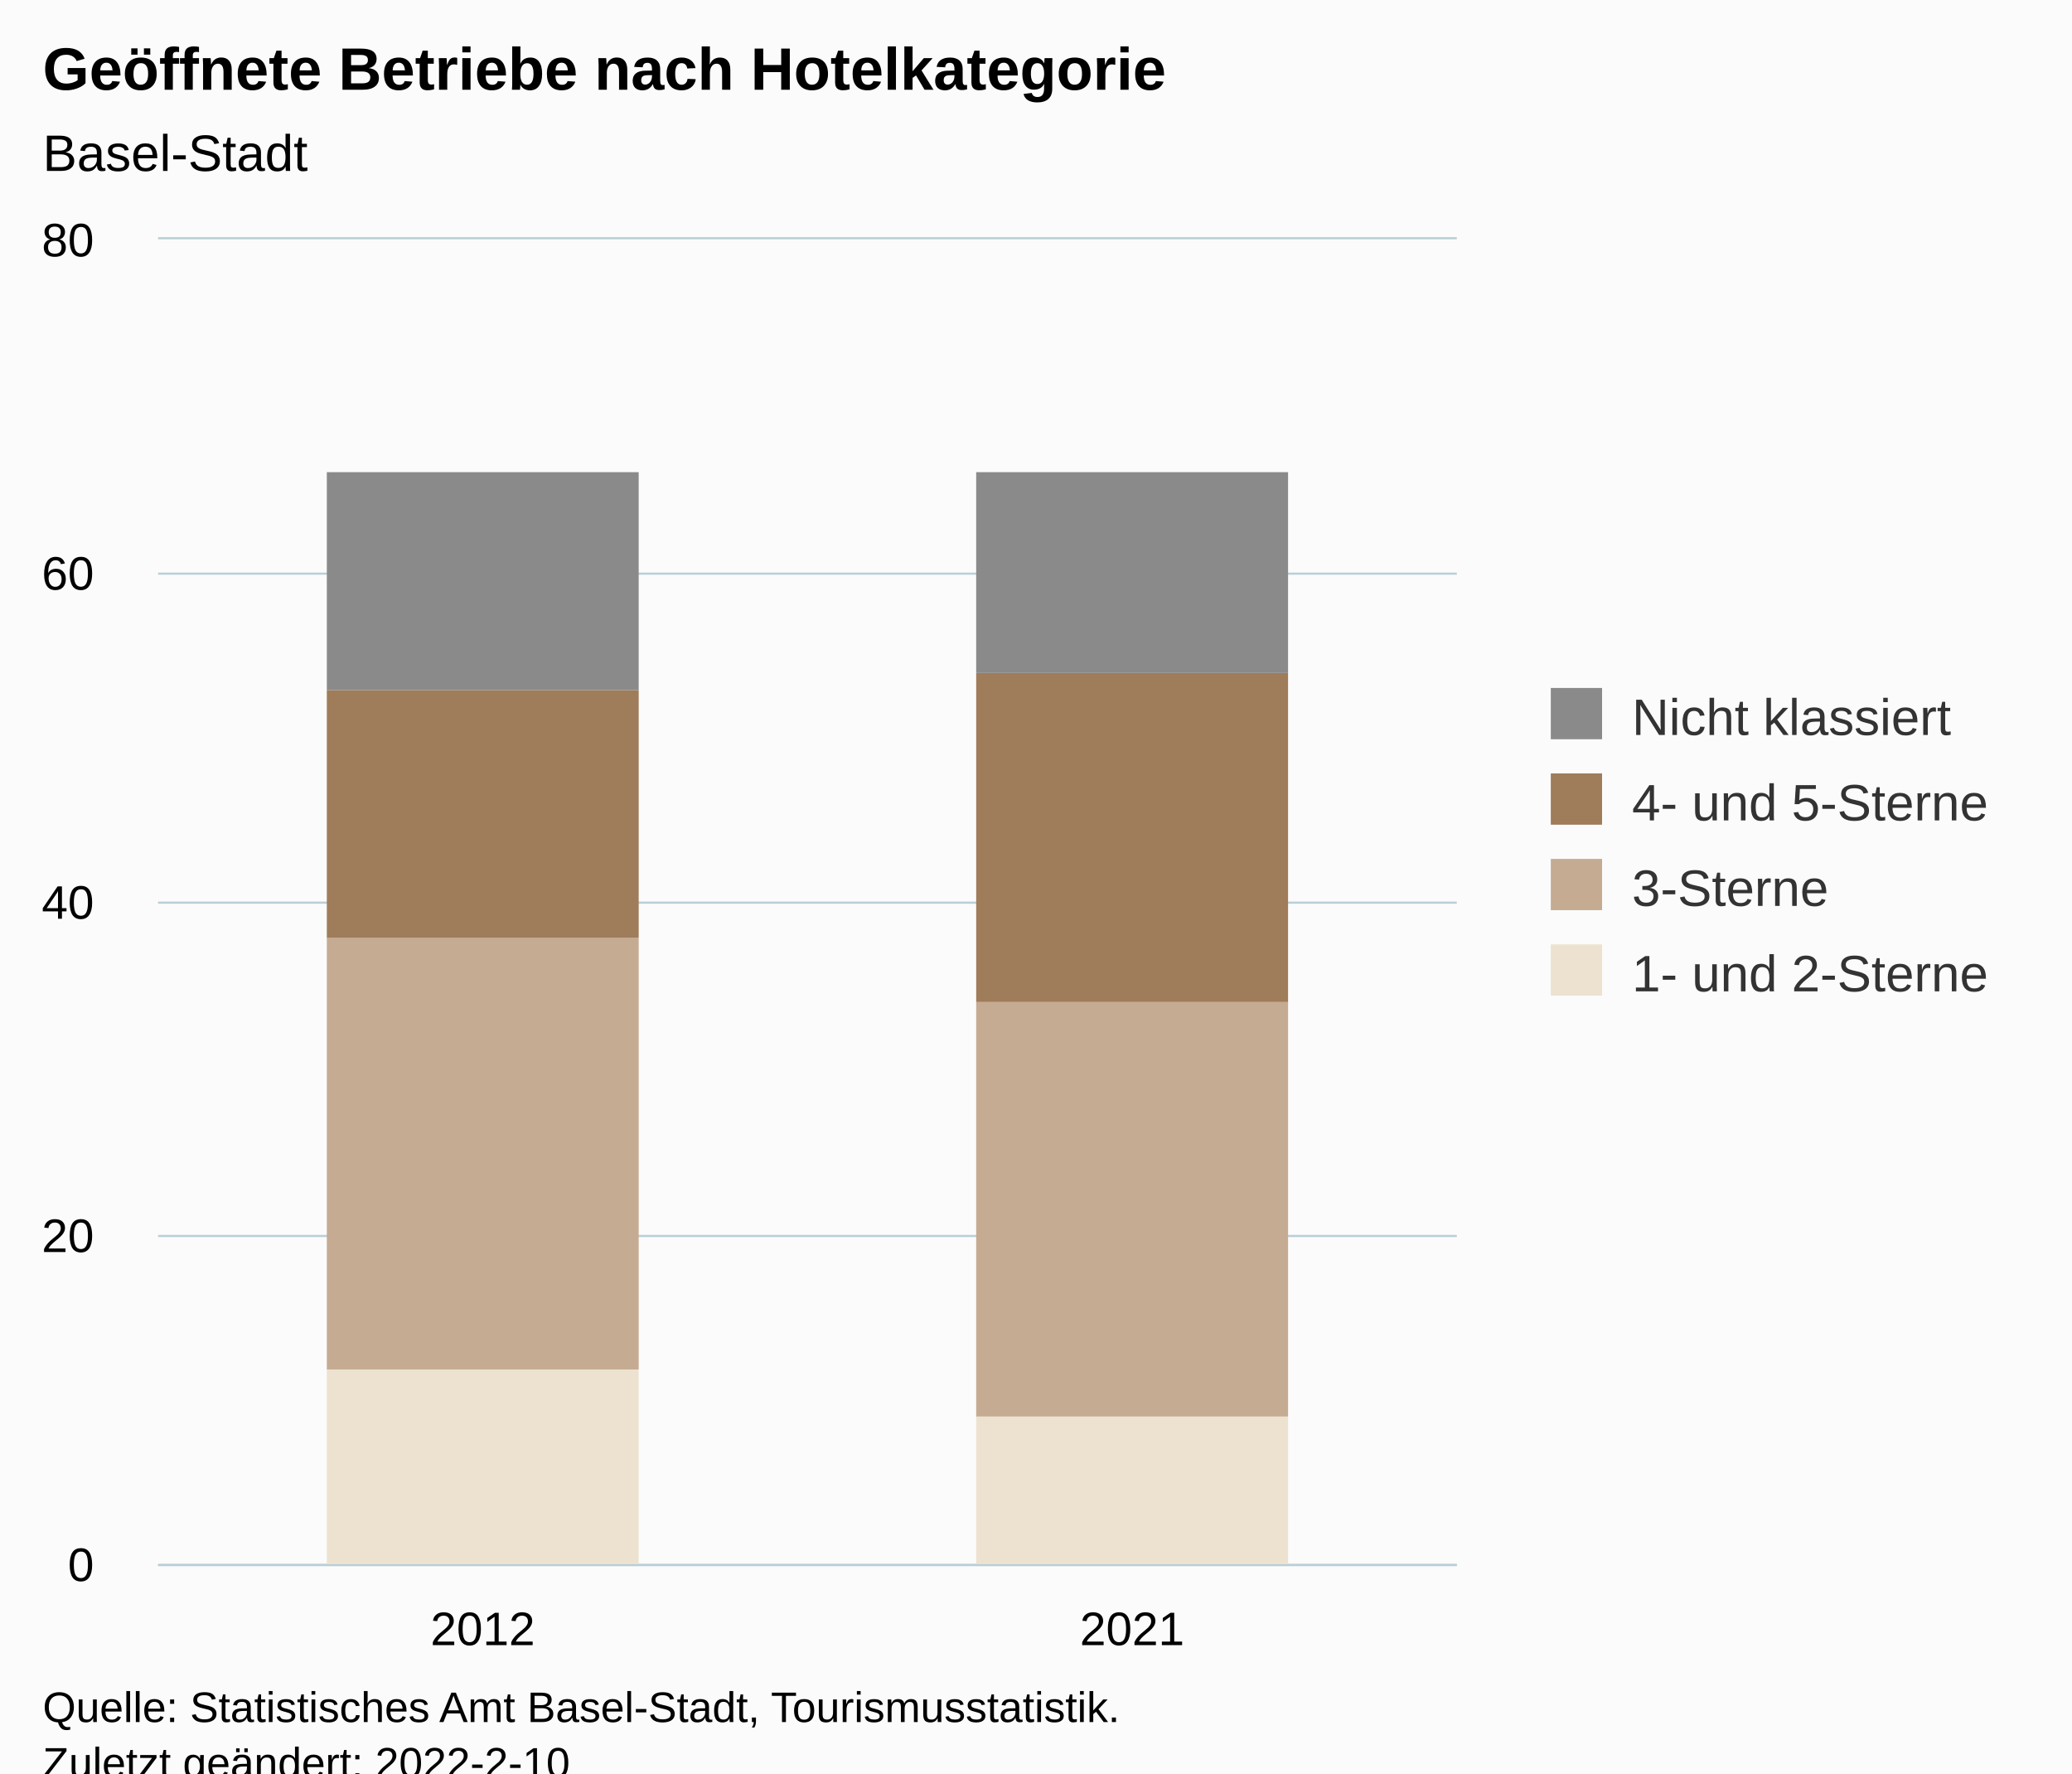
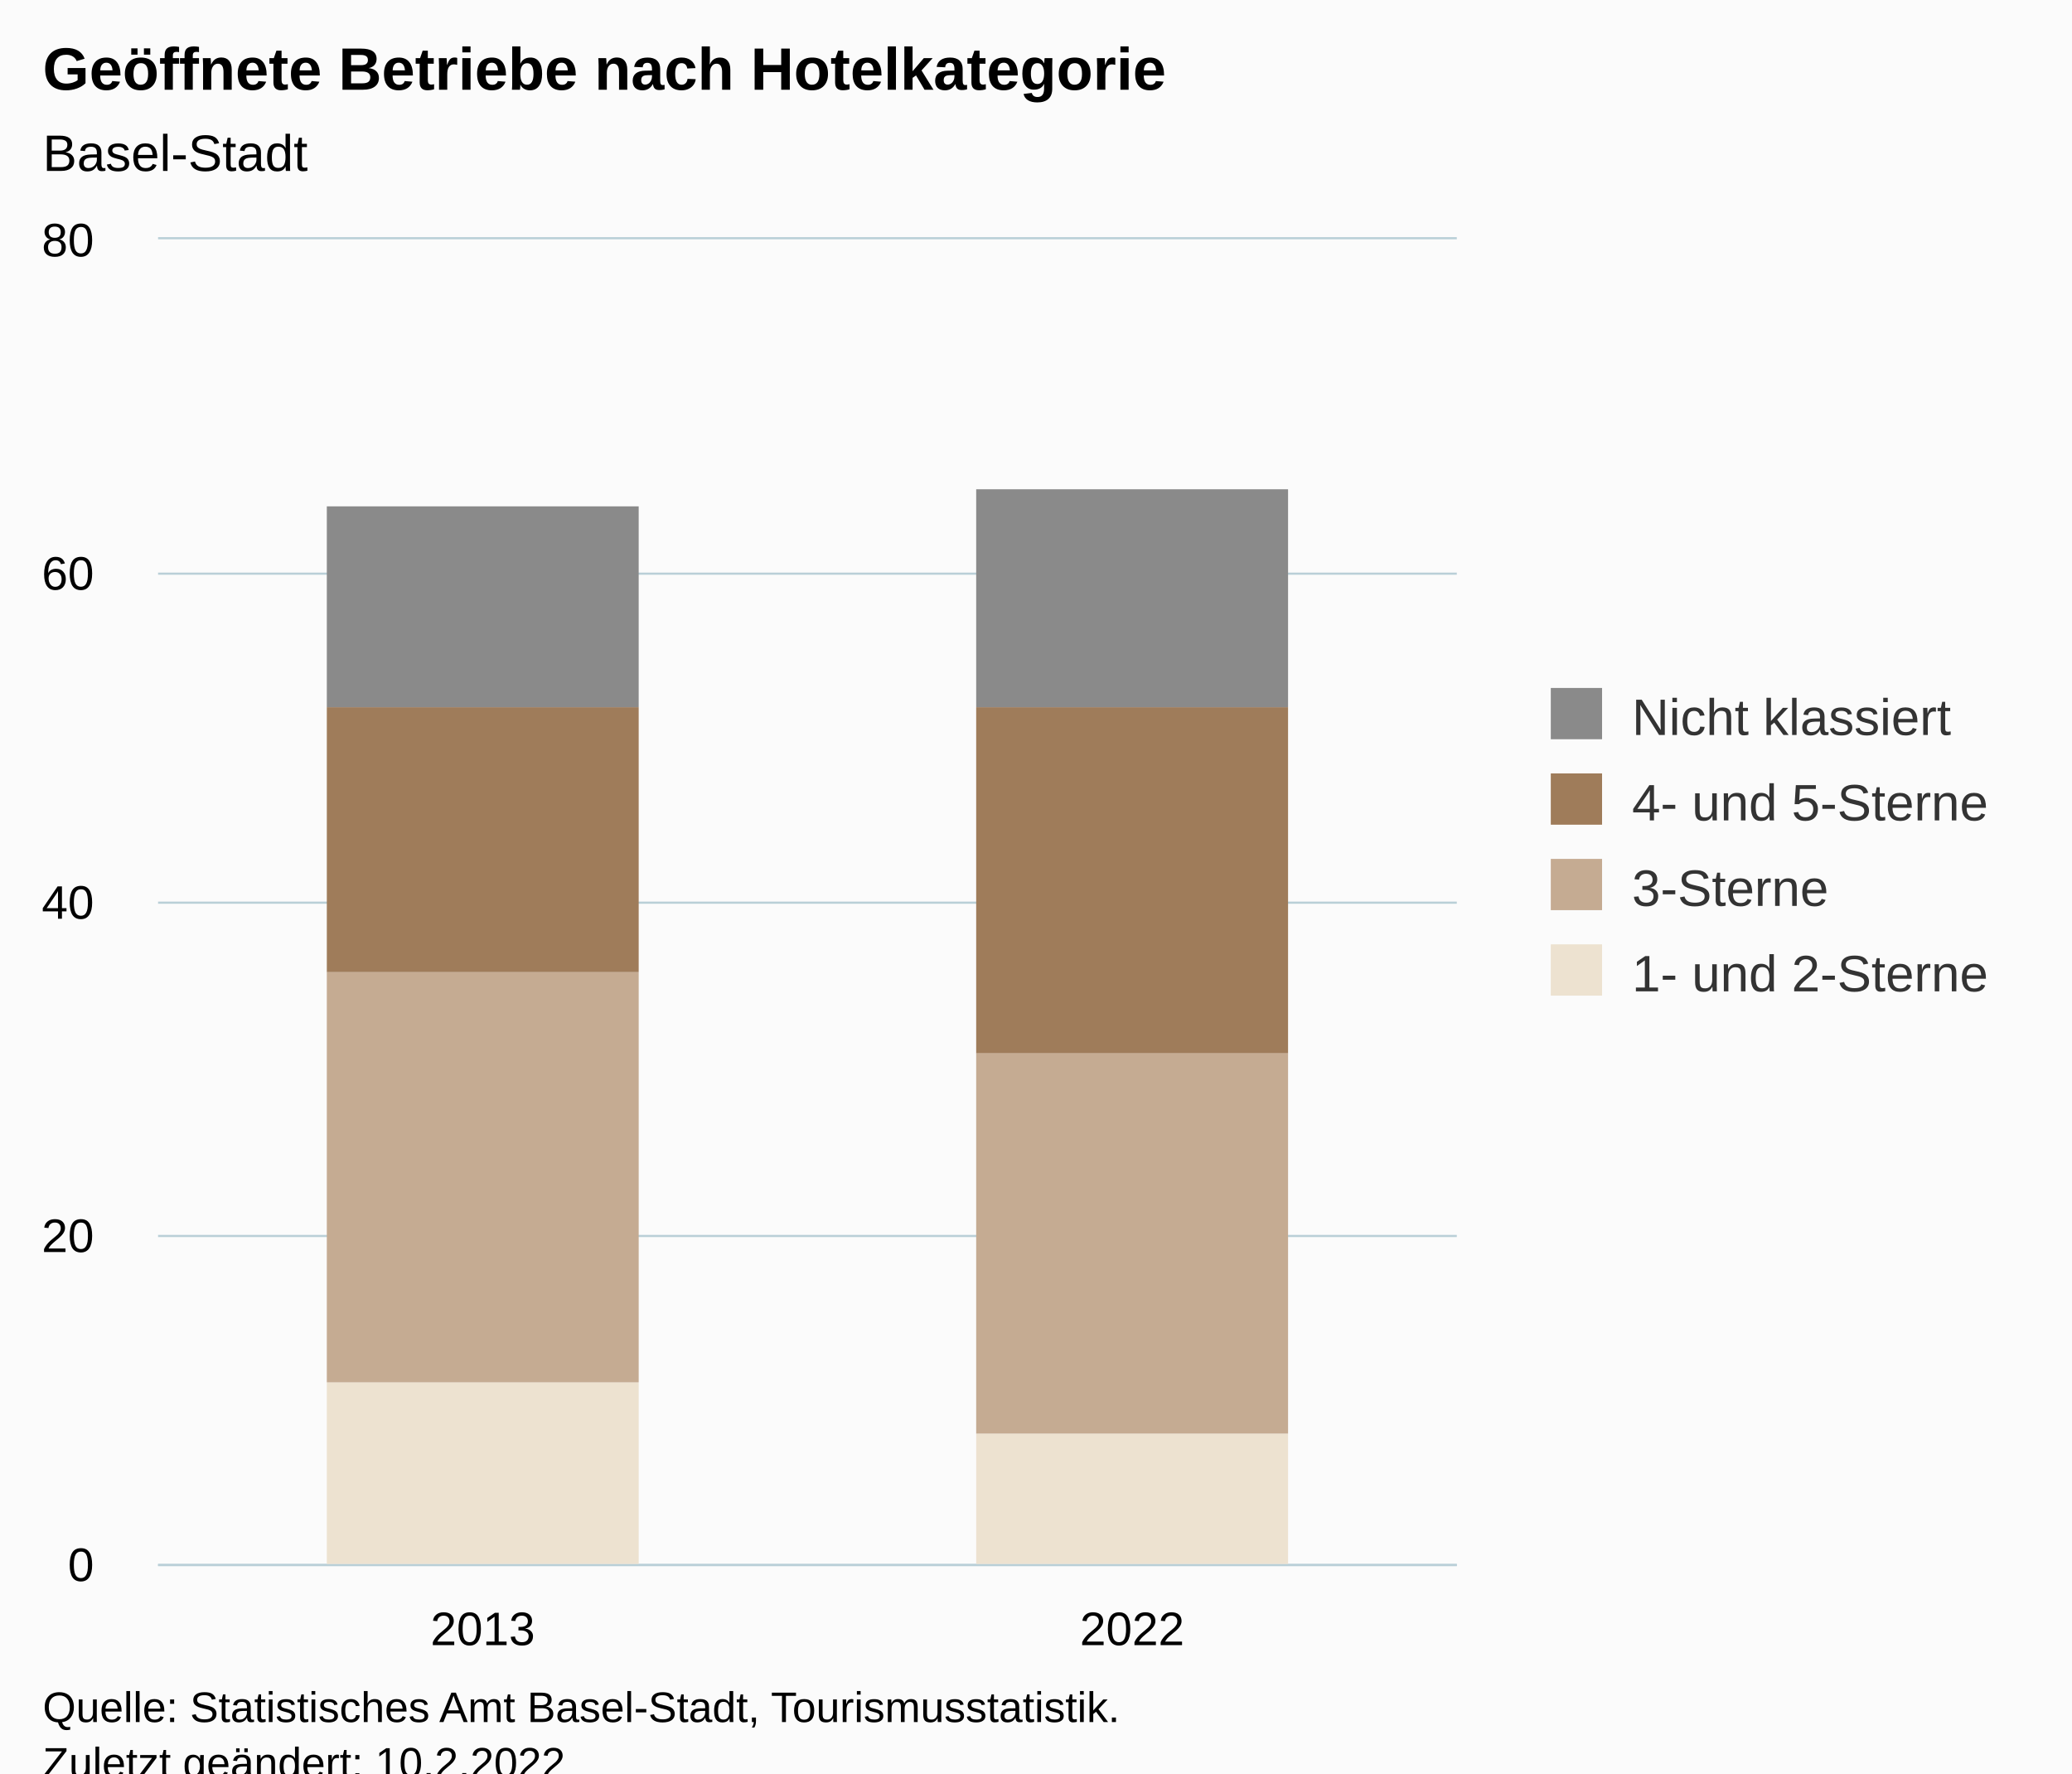
<svg xmlns="http://www.w3.org/2000/svg" version="1.1" class="highcharts-root" style="font-family:Arial;font-size:12px;" viewBox="0 0 485 415">
  <defs>
-     <clipPath id="highcharts-izwj9yt-15-">
+     <clipPath id="highcharts-goda4d3-15-">
      <rect x="0" y="0" width="304" height="310" fill="none" />
    </clipPath>
-     <clipPath id="highcharts-izwj9yt-18-">
+     <clipPath id="highcharts-goda4d3-18-">
      <rect x="0" y="0" width="304" height="310" fill="none" />
    </clipPath>
-     <clipPath id="highcharts-izwj9yt-25-">
+     <clipPath id="highcharts-goda4d3-25-">
      <rect x="37" y="56" width="304" height="310" fill="none" />
    </clipPath>
  </defs>
  <rect fill="#fbfbfb" class="highcharts-background" x="0" y="0" width="485" height="428" rx="0" ry="0" />
  <rect fill="none" class="highcharts-plot-background" x="37" y="56" width="304" height="310" />
  <g class="highcharts-pane-group" data-z-index="0" />
  <g class="highcharts-grid highcharts-xaxis-grid" data-z-index="1">
    <path fill="none" data-z-index="1" class="highcharts-grid-line" d="M 188.5 56 L 188.5 366" opacity="1" />
    <path fill="none" data-z-index="1" class="highcharts-grid-line" d="M 340.5 56 L 340.5 366" opacity="1" />
    <path fill="none" data-z-index="1" class="highcharts-grid-line" d="M 36.5 56 L 36.5 366" opacity="1" />
  </g>
  <g class="highcharts-grid highcharts-yaxis-grid" data-z-index="1">
    <path fill="none" stroke="#B9CFD7" stroke-width="0.5" data-z-index="1" class="highcharts-grid-line" d="M 37 366.25 L 341 366.25" opacity="1" />
    <path fill="none" stroke="#B9CFD7" stroke-width="0.5" data-z-index="1" class="highcharts-grid-line" d="M 37 289.25 L 341 289.25" opacity="1" />
    <path fill="none" stroke="#B9CFD7" stroke-width="0.5" data-z-index="1" class="highcharts-grid-line" d="M 37 211.25 L 341 211.25" opacity="1" />
    <path fill="none" stroke="#B9CFD7" stroke-width="0.5" data-z-index="1" class="highcharts-grid-line" d="M 37 134.25 L 341 134.25" opacity="1" />
    <path fill="none" stroke="#B9CFD7" stroke-width="0.5" data-z-index="1" class="highcharts-grid-line" d="M 37 55.75 L 341 55.75" opacity="1" />
  </g>
  <rect fill="none" class="highcharts-plot-border" data-z-index="1" x="37" y="56" width="304" height="310" />
  <g class="highcharts-axis highcharts-xaxis" data-z-index="2">
    <path fill="none" class="highcharts-axis-line" stroke="#B9CFD7" stroke-width="0.5" data-z-index="7" d="M 37 366.25 L 341 366.25" />
  </g>
  <g class="highcharts-axis highcharts-yaxis" data-z-index="2">
    <path fill="none" class="highcharts-axis-line" data-z-index="7" d="M 37 56 L 37 366" />
  </g>
  <g class="highcharts-series-group" data-z-index="3">
-     <g class="highcharts-series highcharts-series-0 highcharts-column-series" data-z-index="0.1" opacity="1" transform="translate(37,56) scale(1 1)" clip-path="url(#highcharts-izwj9yt-18-)">
-       <rect x="39.5" y="264.5" width="73" height="46" fill="rgb(237, 226, 208)" stroke="#ffffff" stroke-width="1e-7" opacity="1" class="highcharts-point" />
-       <rect x="191.5" y="275.5" width="73" height="35" fill="rgb(237, 226, 208)" stroke="#ffffff" stroke-width="1e-7" opacity="1" class="highcharts-point" />
+     <g class="highcharts-series highcharts-series-0 highcharts-column-series" data-z-index="0.1" opacity="1" transform="translate(37,56) scale(1 1)" clip-path="url(#highcharts-goda4d3-18-)">
+       <rect x="39.5" y="267.5" width="73" height="43" fill="rgb(237, 226, 208)" stroke="#ffffff" stroke-width="1e-7" opacity="1" class="highcharts-point" />
+       <rect x="191.5" y="279.5" width="73" height="31" fill="rgb(237, 226, 208)" stroke="#ffffff" stroke-width="1e-7" opacity="1" class="highcharts-point" />
    </g>
    <g class="highcharts-markers highcharts-series-0 highcharts-column-series" data-z-index="0.1" opacity="1" transform="translate(37,56) scale(1 1)" clip-path="none" />
-     <g class="highcharts-series highcharts-series-1 highcharts-column-series" data-z-index="0.1" opacity="1" transform="translate(37,56) scale(1 1)" clip-path="url(#highcharts-izwj9yt-18-)">
-       <rect x="39.5" y="163.5" width="73" height="101" fill="rgb(197, 171, 146)" stroke="#ffffff" stroke-width="1e-7" opacity="1" class="highcharts-point" />
-       <rect x="191.5" y="178.5" width="73" height="97" fill="rgb(197, 171, 146)" stroke="#ffffff" stroke-width="1e-7" opacity="1" class="highcharts-point" />
+     <g class="highcharts-series highcharts-series-1 highcharts-column-series" data-z-index="0.1" opacity="1" transform="translate(37,56) scale(1 1)" clip-path="url(#highcharts-goda4d3-18-)">
+       <rect x="39.5" y="171.5" width="73" height="96" fill="rgb(197, 171, 146)" stroke="#ffffff" stroke-width="1e-7" opacity="1" class="highcharts-point" />
+       <rect x="191.5" y="190.5" width="73" height="89" fill="rgb(197, 171, 146)" stroke="#ffffff" stroke-width="1e-7" opacity="1" class="highcharts-point" />
    </g>
    <g class="highcharts-markers highcharts-series-1 highcharts-column-series" data-z-index="0.1" opacity="1" transform="translate(37,56) scale(1 1)" clip-path="none" />
-     <g class="highcharts-series highcharts-series-2 highcharts-column-series" data-z-index="0.1" opacity="1" transform="translate(37,56) scale(1 1)" clip-path="url(#highcharts-izwj9yt-18-)">
-       <rect x="39.5" y="105.5" width="73" height="58" fill="rgb(159, 124, 90)" stroke="#ffffff" stroke-width="1e-7" opacity="1" class="highcharts-point" />
-       <rect x="191.5" y="101.5" width="73" height="77" fill="rgb(159, 124, 90)" stroke="#ffffff" stroke-width="1e-7" opacity="1" class="highcharts-point" />
+     <g class="highcharts-series highcharts-series-2 highcharts-column-series" data-z-index="0.1" opacity="1" transform="translate(37,56) scale(1 1)" clip-path="url(#highcharts-goda4d3-18-)">
+       <rect x="39.5" y="109.5" width="73" height="62" fill="rgb(159, 124, 90)" stroke="#ffffff" stroke-width="1e-7" opacity="1" class="highcharts-point" />
+       <rect x="191.5" y="109.5" width="73" height="81" fill="rgb(159, 124, 90)" stroke="#ffffff" stroke-width="1e-7" opacity="1" class="highcharts-point" />
    </g>
    <g class="highcharts-markers highcharts-series-2 highcharts-column-series" data-z-index="0.1" opacity="1" transform="translate(37,56) scale(1 1)" clip-path="none" />
-     <g class="highcharts-series highcharts-series-3 highcharts-column-series" data-z-index="0.1" opacity="1" transform="translate(37,56) scale(1 1)" clip-path="url(#highcharts-izwj9yt-18-)">
-       <rect x="39.5" y="54.5" width="73" height="51" fill="rgb(138, 138, 138)" stroke="#ffffff" stroke-width="1e-7" opacity="1" class="highcharts-point" />
-       <rect x="191.5" y="54.5" width="73" height="47" fill="rgb(138, 138, 138)" stroke="#ffffff" stroke-width="1e-7" opacity="1" class="highcharts-point" />
+     <g class="highcharts-series highcharts-series-3 highcharts-column-series" data-z-index="0.1" opacity="1" transform="translate(37,56) scale(1 1)" clip-path="url(#highcharts-goda4d3-18-)">
+       <rect x="39.5" y="62.5" width="73" height="47" fill="rgb(138, 138, 138)" stroke="#ffffff" stroke-width="1e-7" opacity="1" class="highcharts-point" />
+       <rect x="191.5" y="58.5" width="73" height="51" fill="rgb(138, 138, 138)" stroke="#ffffff" stroke-width="1e-7" opacity="1" class="highcharts-point" />
    </g>
    <g class="highcharts-markers highcharts-series-3 highcharts-column-series" data-z-index="0.1" opacity="1" transform="translate(37,56) scale(1 1)" clip-path="none" />
  </g>
  <text x="10" text-anchor="start" class="highcharts-title" data-z-index="4" style="color:#000000;font-size:14px;font-weight:bold;fill:#000000;" y="21">
    <tspan>Geöffnete Betriebe nach Hotelkategorie</tspan>
  </text>
  <text x="10" text-anchor="start" class="highcharts-subtitle" data-z-index="4" style="color:#000000;font-size:12px;font-weight:normal;fill:#000000;" y="40">
    <tspan>Basel-Stadt</tspan>
  </text>
  <text x="10" text-anchor="start" class="highcharts-caption" data-z-index="4" style="color:#666666;fill:#666666;" y="400" />
  <g class="highcharts-legend" data-z-index="7" transform="translate(353,154)">
    <rect fill="none" class="highcharts-legend-box" rx="0" ry="0" x="0" y="0" width="122" height="91" visibility="visible" />
    <g data-z-index="1">
      <g>
        <g class="highcharts-legend-item highcharts-column-series highcharts-color-undefined highcharts-series-3" data-z-index="1" transform="translate(8,3)">
          <text x="21" style="color:#333333;cursor:pointer;font-size:12px;font-weight:normal;fill:#333333;" text-anchor="start" data-z-index="2" y="15">
            <tspan>Nicht klassiert</tspan>
          </text>
          <rect x="2" y="4" width="12" height="12" fill="rgb(138, 138, 138)" class="highcharts-point" data-z-index="3" />
        </g>
        <g class="highcharts-legend-item highcharts-column-series highcharts-color-undefined highcharts-series-2" data-z-index="1" transform="translate(8,23)">
          <text x="21" y="15" style="color:#333333;cursor:pointer;font-size:12px;font-weight:normal;fill:#333333;" text-anchor="start" data-z-index="2">
            <tspan>4- und 5-Sterne</tspan>
          </text>
          <rect x="2" y="4" width="12" height="12" fill="rgb(159, 124, 90)" class="highcharts-point" data-z-index="3" />
        </g>
        <g class="highcharts-legend-item highcharts-column-series highcharts-color-undefined highcharts-series-1" data-z-index="1" transform="translate(8,43)">
          <text x="21" y="15" style="color:#333333;cursor:pointer;font-size:12px;font-weight:normal;fill:#333333;" text-anchor="start" data-z-index="2">
            <tspan>3-Sterne</tspan>
          </text>
          <rect x="2" y="4" width="12" height="12" fill="rgb(197, 171, 146)" class="highcharts-point" data-z-index="3" />
        </g>
        <g class="highcharts-legend-item highcharts-column-series highcharts-color-undefined highcharts-series-0" data-z-index="1" transform="translate(8,63)">
          <text x="21" y="15" style="color:#333333;cursor:pointer;font-size:12px;font-weight:normal;fill:#333333;" text-anchor="start" data-z-index="2">
            <tspan>1- und 2-Sterne</tspan>
          </text>
          <rect x="2" y="4" width="12" height="12" fill="rgb(237, 226, 208)" class="highcharts-point" data-z-index="3" />
        </g>
      </g>
    </g>
  </g>
  <g class="highcharts-axis-labels highcharts-xaxis-labels" data-z-index="7">
-     <text x="113" style="color:#000000;cursor:default;font-size:11px;fill:#000000;" text-anchor="middle" transform="translate(0,0)" y="385" opacity="1">2012</text>
-     <text x="265" style="color:#000000;cursor:default;font-size:11px;fill:#000000;" text-anchor="middle" transform="translate(0,0)" y="385" opacity="1">2021</text>
+     <text x="113" style="color:#000000;cursor:default;font-size:11px;fill:#000000;" text-anchor="middle" transform="translate(0,0)" y="385" opacity="1">2013</text>
+     <text x="265" style="color:#000000;cursor:default;font-size:11px;fill:#000000;" text-anchor="middle" transform="translate(0,0)" y="385" opacity="1">2022</text>
  </g>
  <g class="highcharts-axis-labels highcharts-yaxis-labels" data-z-index="7">
    <text x="22" style="color:#000000;cursor:default;font-size:11px;fill:#000000;" text-anchor="end" transform="translate(0,0)" y="370" opacity="1">0</text>
    <text x="22" style="color:#000000;cursor:default;font-size:11px;fill:#000000;" text-anchor="end" transform="translate(0,0)" y="293" opacity="1">20</text>
    <text x="22" style="color:#000000;cursor:default;font-size:11px;fill:#000000;" text-anchor="end" transform="translate(0,0)" y="215" opacity="1">40</text>
    <text x="22" style="color:#000000;cursor:default;font-size:11px;fill:#000000;" text-anchor="end" transform="translate(0,0)" y="138" opacity="1">60</text>
    <text x="22" style="color:#000000;cursor:default;font-size:11px;fill:#000000;" text-anchor="end" transform="translate(0,0)" y="60" opacity="1">80</text>
  </g>
  <text x="10" class="highcharts-credits" text-anchor="start" data-z-index="8" style="cursor:default;color:#000000;font-size:10px;fill:#000000;" y="403">
    <tspan>Quelle: Statistisches Amt Basel-Stadt, Tourismusstatistik.</tspan>
-     <tspan x="10" dy="13">Zuletzt geändert: 2022-2-10</tspan>
+     <tspan x="10" dy="13">Zuletzt geändert: 10.2.2022</tspan>
  </text>
-   <g class="highcharts-control-points" data-z-index="99" clip-path="url(#highcharts-izwj9yt-25-)" />
+   <g class="highcharts-control-points" data-z-index="99" clip-path="url(#highcharts-goda4d3-25-)" />
</svg>
